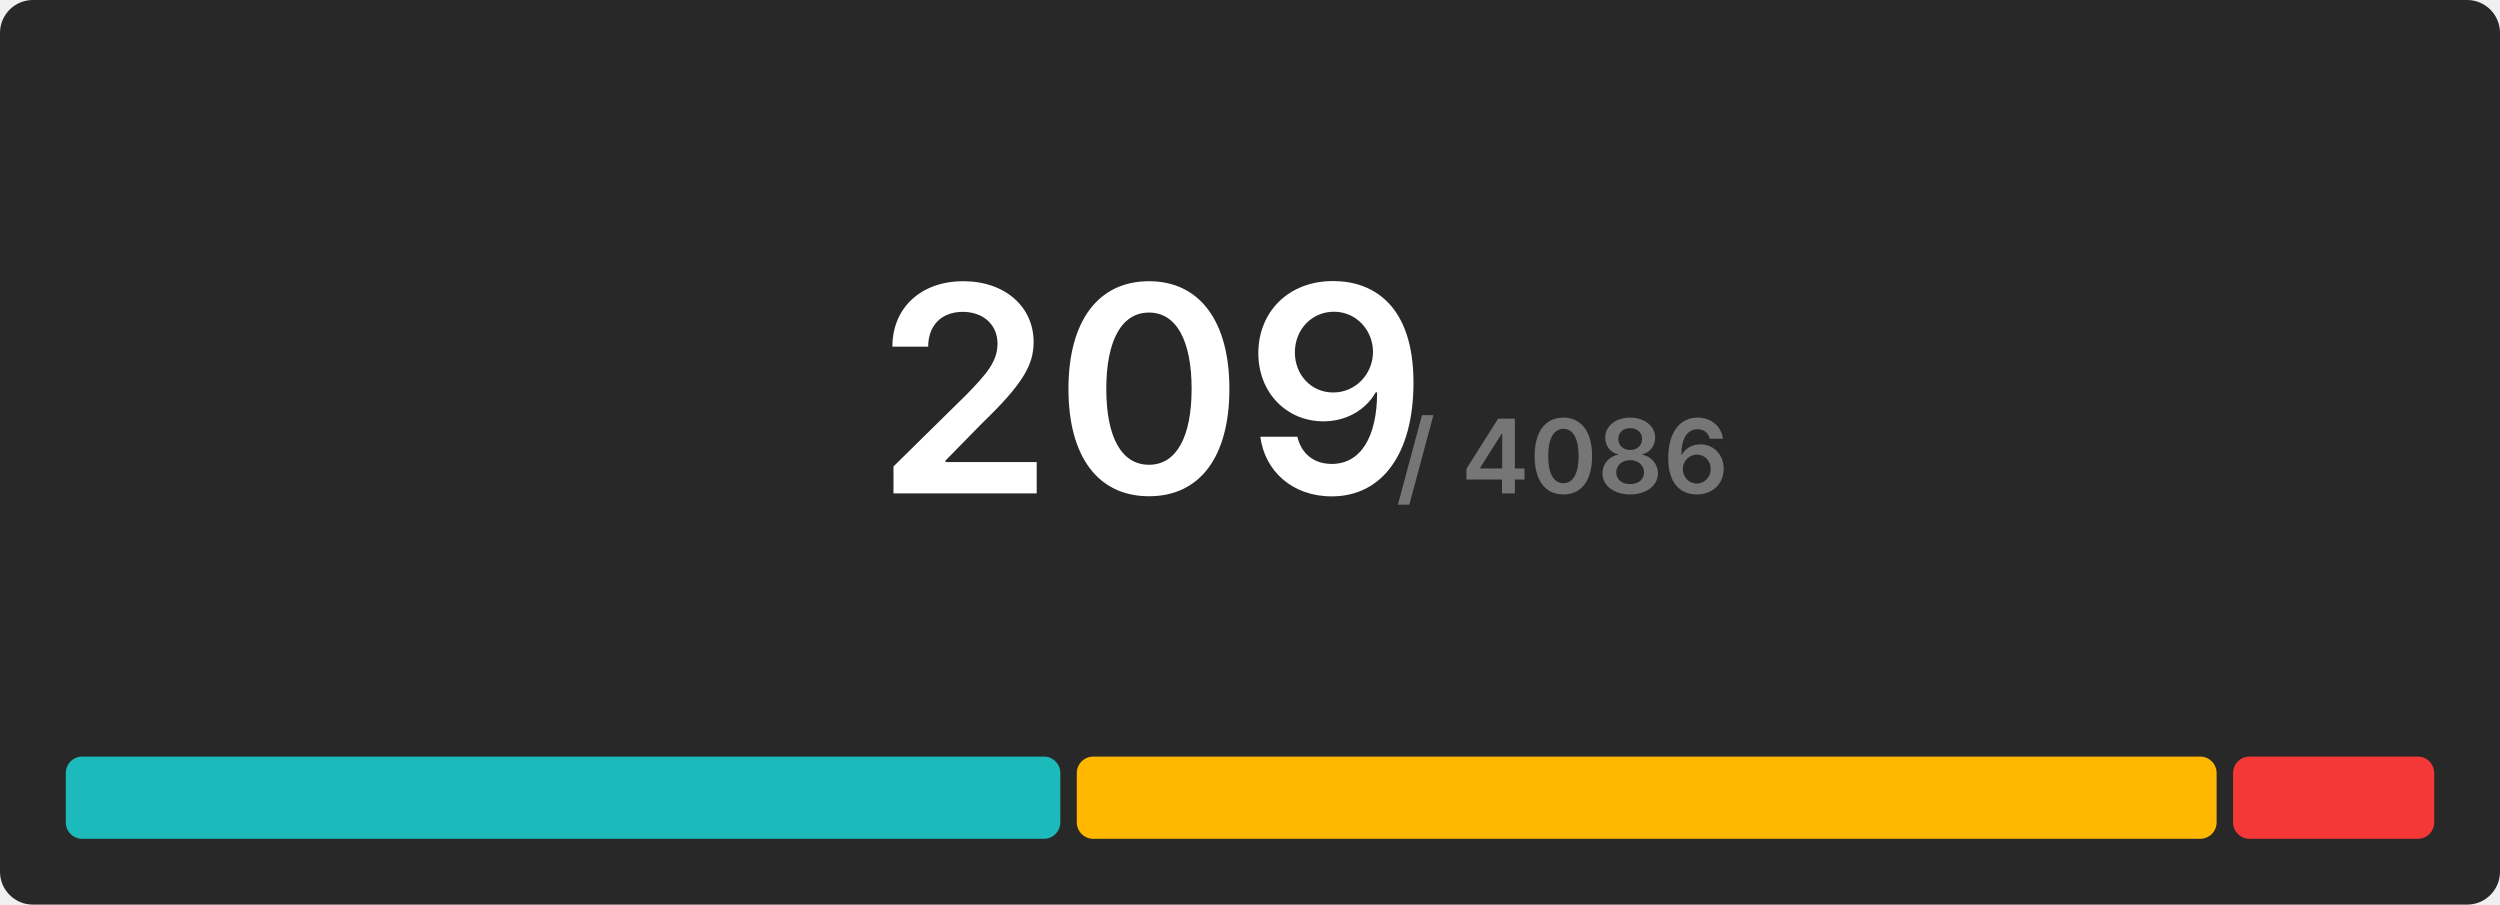
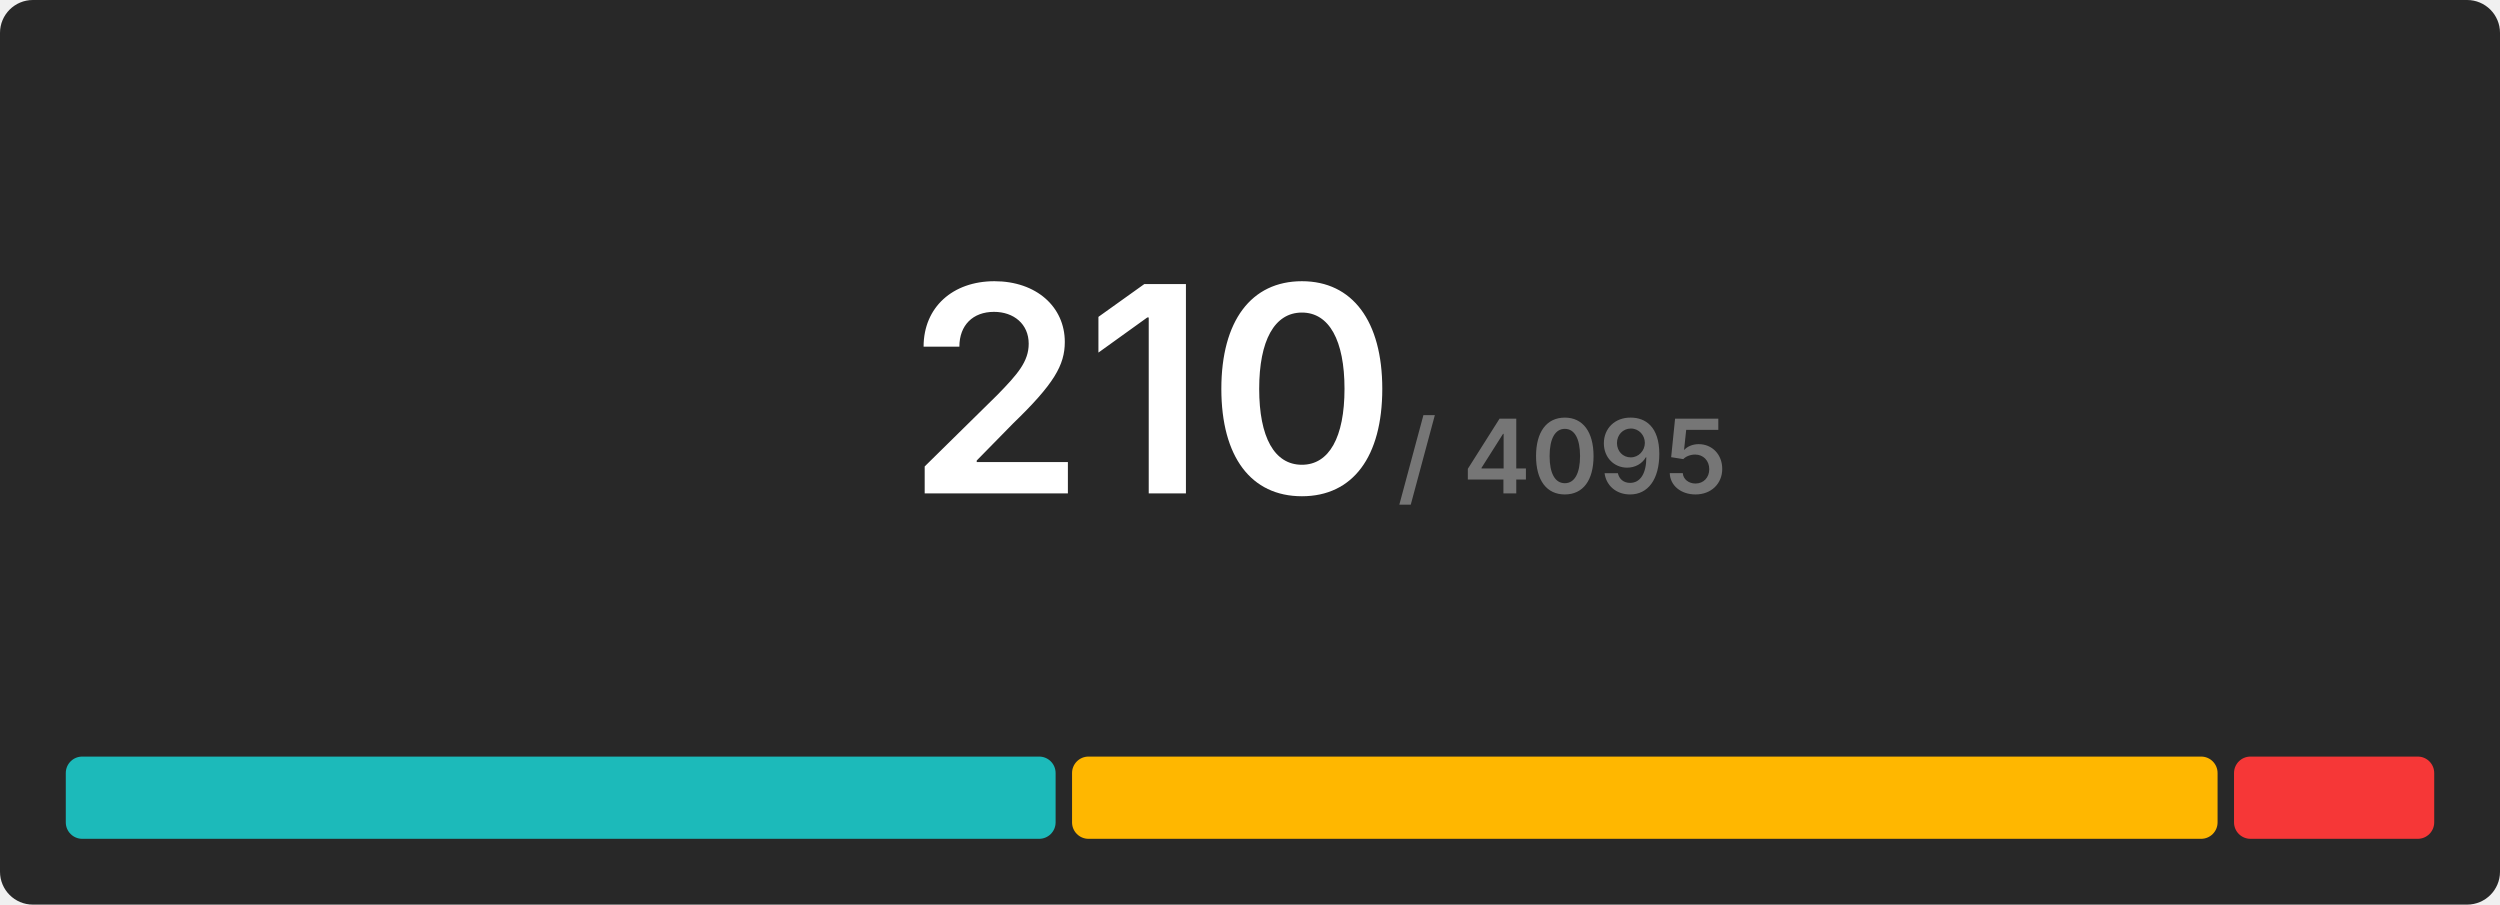
<svg xmlns="http://www.w3.org/2000/svg" width="608" height="220" viewBox="0 0 608 220">
  <rect x="0" y="0" width="608" height="220" rx="8" fill="#282828" />
  <g transform="translate(280, 120)" text-anchor="middle">
-     <text font-size="70" font-weight="600" font-family="Inter, Arial, Helvetica, sans-serif" fill="#ffffff" dominant-baseline="end">209</text>
-     <text font-size="25" font-weight="600" font-family="Inter, Arial, Helvetica, sans-serif" fill="#767676" dominant-baseline="end" dx="100">/ 4086</text>
+     <text font-size="70" font-weight="600" font-family="Inter, Arial, Helvetica, sans-serif" fill="#ffffff" dominant-baseline="end">210</text>
+     <text font-size="25" font-weight="600" font-family="Inter, Arial, Helvetica, sans-serif" fill="#767676" dominant-baseline="end" dx="100">/ 4095</text>
  </g>
  <g transform="translate(16, 184)">
-     <rect x="0" y="0" width="241.876" height="20" fill="#1cbaba" rx="4" />
-     <rect x="245.876" y="0" width="277.206" height="20" fill="#ffb700" rx="4" />
-     <rect x="527.081" y="0" width="48.919" height="20" fill="#f63737" rx="4" />
+     <rect x="0" y="0" width="240.724" height="20" fill="#1cbaba" rx="4" />
+     <rect x="244.724" y="0" width="278.59" height="20" fill="#ffb700" rx="4" />
+     <rect x="527.314" y="0" width="48.686" height="20" fill="#f63737" rx="4" />
  </g>
</svg>
